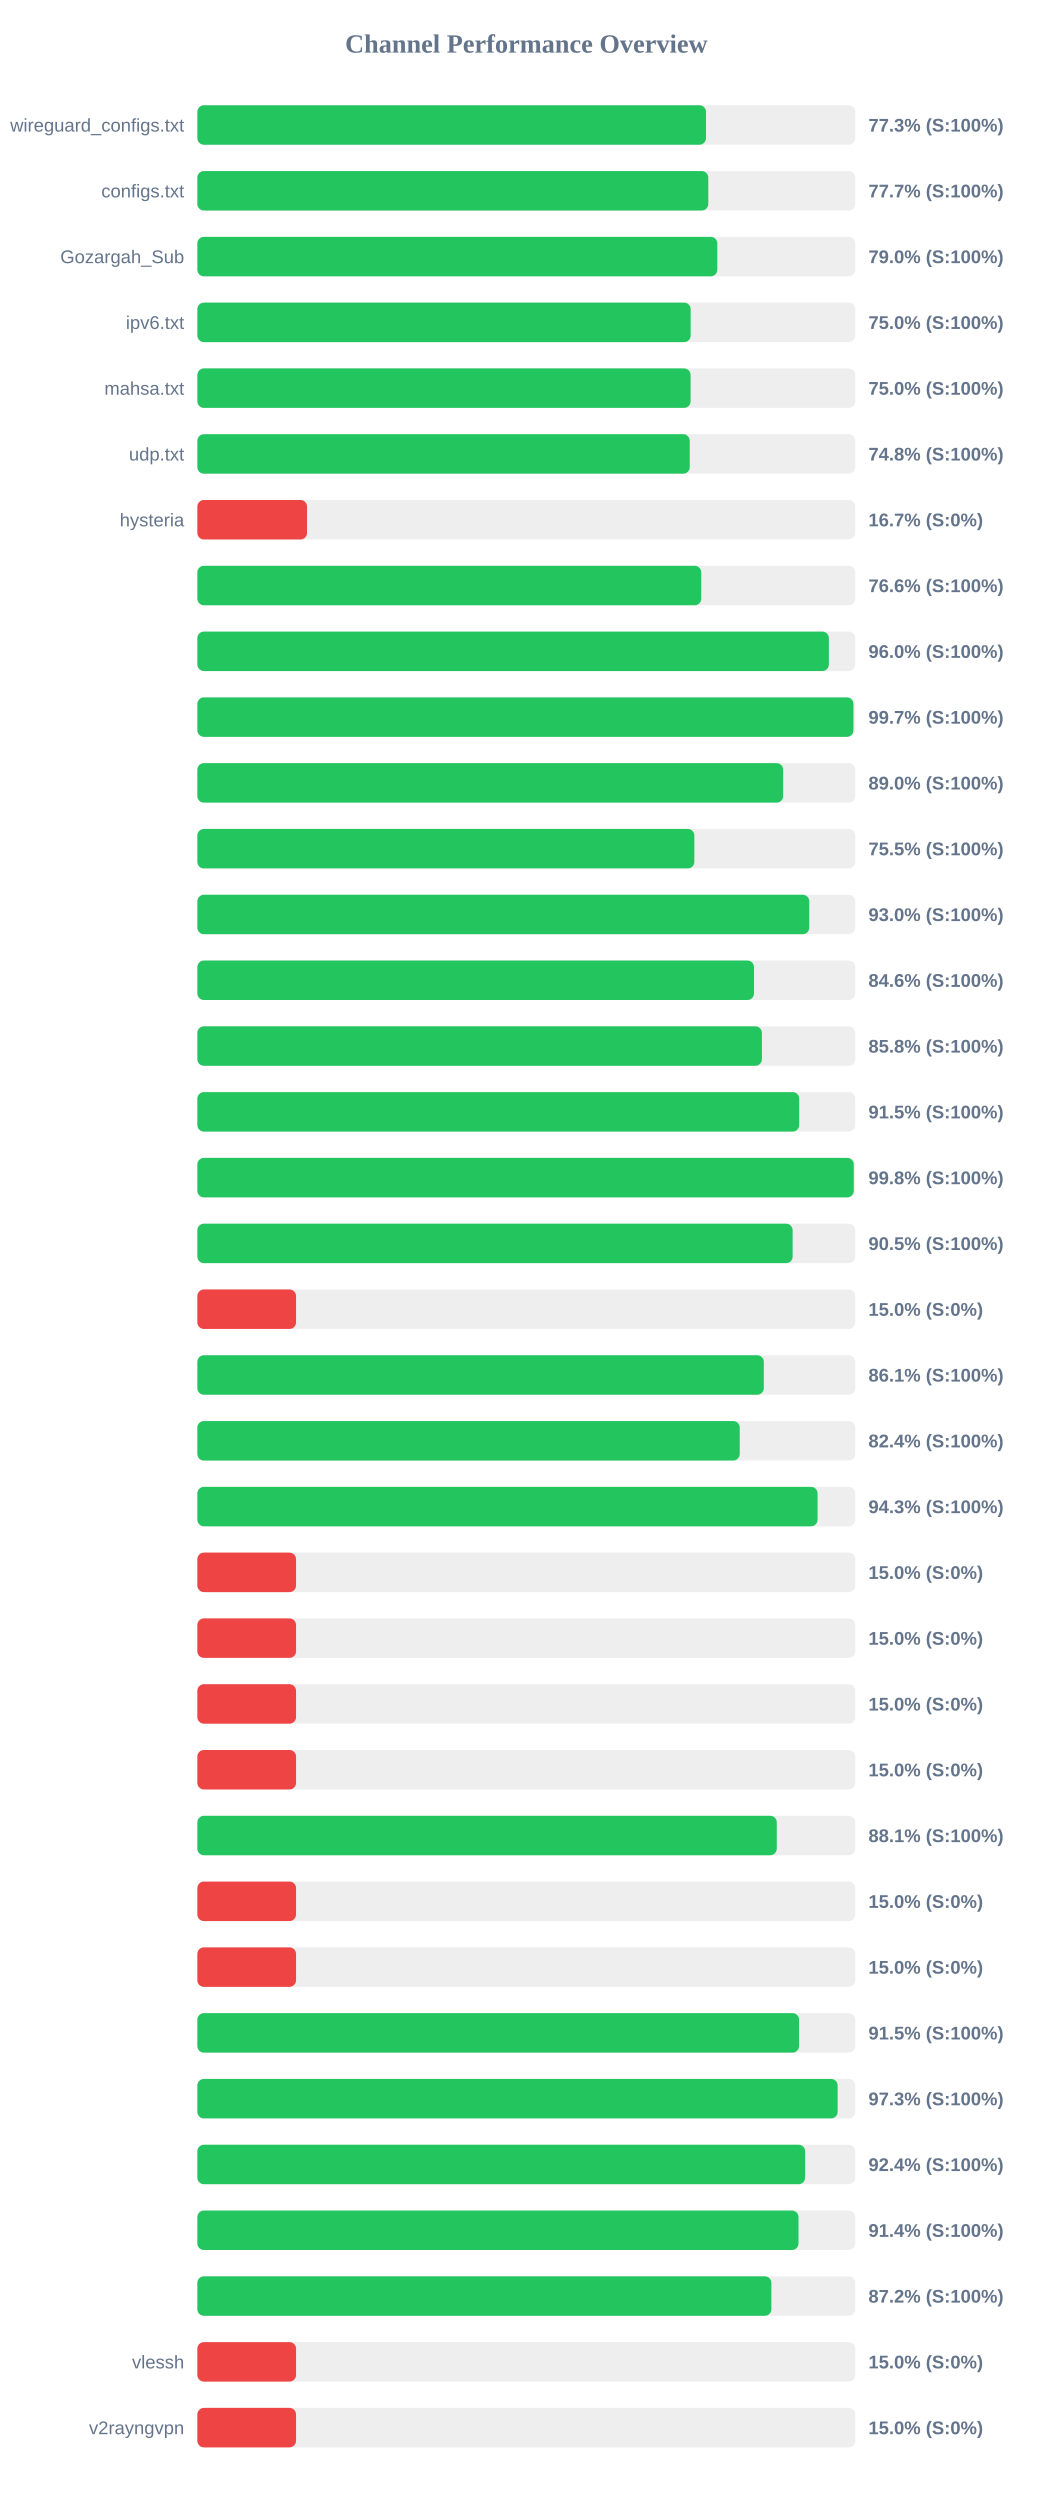
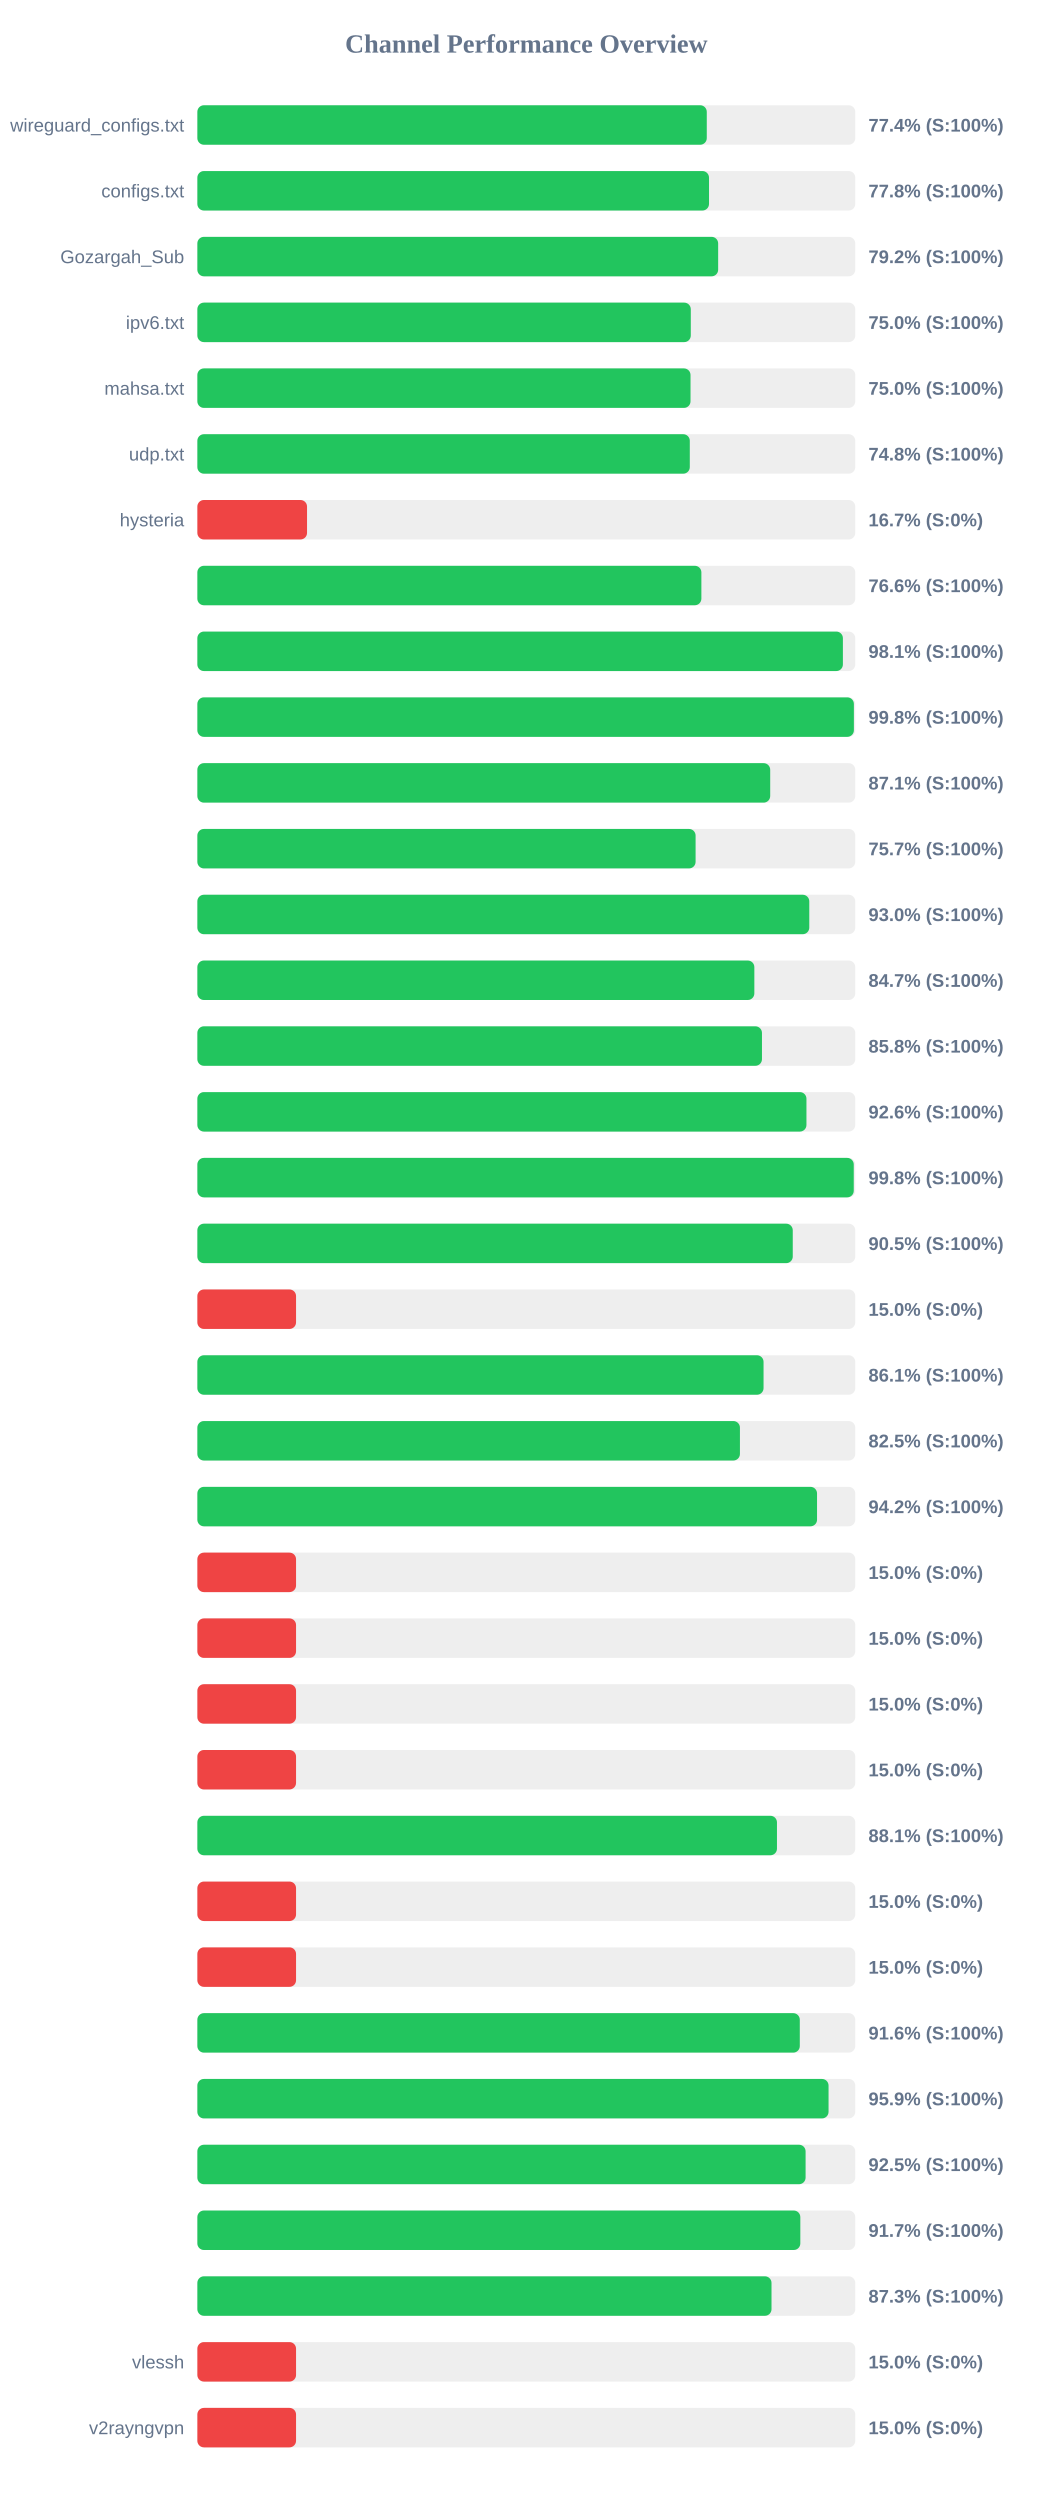
<svg xmlns="http://www.w3.org/2000/svg" width="800" height="1900" version="1.1">
  <style>
        .row { font: 14px Arial; fill: #64748b; }
        .score { font: bold 14px Arial; fill: #64748b; }
    </style>
  <text x="400" y="40" text-anchor="middle" font-size="20px" font-weight="bold" fill="#64748b">Channel Performance Overview</text>
  <rect x="150" y="80" width="500" height="30" fill="#eee" rx="5" />
-   <rect x="150" y="80" width="386.55" height="30" fill="#22c55e" rx="5" />
+   <rect x="150" y="80" width="387.15" height="30" fill="#22c55e" rx="5" />
  <text x="140" y="100" text-anchor="end" class="row">wireguard_configs.txt</text>
-   <text x="660" y="100" text-anchor="start" class="score">77.3% (S:100%)</text>
+   <text x="660" y="100" text-anchor="start" class="score">77.4% (S:100%)</text>
  <rect x="150" y="130" width="500" height="30" fill="#eee" rx="5" />
-   <rect x="150" y="130" width="388.3" height="30" fill="#22c55e" rx="5" />
+   <rect x="150" y="130" width="388.85" height="30" fill="#22c55e" rx="5" />
  <text x="140" y="150" text-anchor="end" class="row">configs.txt</text>
-   <text x="660" y="150" text-anchor="start" class="score">77.7% (S:100%)</text>
+   <text x="660" y="150" text-anchor="start" class="score">77.8% (S:100%)</text>
  <rect x="150" y="180" width="500" height="30" fill="#eee" rx="5" />
-   <rect x="150" y="180" width="395.15" height="30" fill="#22c55e" rx="5" />
+   <rect x="150" y="180" width="395.8" height="30" fill="#22c55e" rx="5" />
  <text x="140" y="200" text-anchor="end" class="row">Gozargah_Sub</text>
-   <text x="660" y="200" text-anchor="start" class="score">79.0% (S:100%)</text>
+   <text x="660" y="200" text-anchor="start" class="score">79.2% (S:100%)</text>
  <rect x="150" y="230" width="500" height="30" fill="#eee" rx="5" />
-   <rect x="150" y="230" width="374.9" height="30" fill="#22c55e" rx="5" />
+   <rect x="150" y="230" width="375.0" height="30" fill="#22c55e" rx="5" />
  <text x="140" y="250" text-anchor="end" class="row">ipv6.txt</text>
  <text x="660" y="250" text-anchor="start" class="score">75.0% (S:100%)</text>
  <rect x="150" y="280" width="500" height="30" fill="#eee" rx="5" />
-   <rect x="150" y="280" width="374.85" height="30" fill="#22c55e" rx="5" />
+   <rect x="150" y="280" width="374.8" height="30" fill="#22c55e" rx="5" />
  <text x="140" y="300" text-anchor="end" class="row">mahsa.txt</text>
  <text x="660" y="300" text-anchor="start" class="score">75.0% (S:100%)</text>
  <rect x="150" y="330" width="500" height="30" fill="#eee" rx="5" />
-   <rect x="150" y="330" width="374.2" height="30" fill="#22c55e" rx="5" />
+   <rect x="150" y="330" width="374.25" height="30" fill="#22c55e" rx="5" />
  <text x="140" y="350" text-anchor="end" class="row">udp.txt</text>
  <text x="660" y="350" text-anchor="start" class="score">74.8% (S:100%)</text>
  <rect x="150" y="380" width="500" height="30" fill="#eee" rx="5" />
  <rect x="150" y="380" width="83.35" height="30" fill="#ef4444" rx="5" />
  <text x="140" y="400" text-anchor="end" class="row">hysteria</text>
  <text x="660" y="400" text-anchor="start" class="score">16.7% (S:0%)</text>
  <rect x="150" y="430" width="500" height="30" fill="#eee" rx="5" />
-   <rect x="150" y="430" width="382.95" height="30" fill="#22c55e" rx="5" />
+   <rect x="150" y="430" width="383.05" height="30" fill="#22c55e" rx="5" />
  <text x="140" y="450" text-anchor="end" class="row" />
  <text x="660" y="450" text-anchor="start" class="score">76.6% (S:100%)</text>
  <rect x="150" y="480" width="500" height="30" fill="#eee" rx="5" />
-   <rect x="150" y="480" width="479.95" height="30" fill="#22c55e" rx="5" />
+   <rect x="150" y="480" width="490.6" height="30" fill="#22c55e" rx="5" />
  <text x="140" y="500" text-anchor="end" class="row" />
-   <text x="660" y="500" text-anchor="start" class="score">96.0% (S:100%)</text>
+   <text x="660" y="500" text-anchor="start" class="score">98.1% (S:100%)</text>
  <rect x="150" y="530" width="500" height="30" fill="#eee" rx="5" />
-   <rect x="150" y="530" width="498.6" height="30" fill="#22c55e" rx="5" />
+   <rect x="150" y="530" width="498.95" height="30" fill="#22c55e" rx="5" />
  <text x="140" y="550" text-anchor="end" class="row" />
-   <text x="660" y="550" text-anchor="start" class="score">99.7% (S:100%)</text>
+   <text x="660" y="550" text-anchor="start" class="score">99.8% (S:100%)</text>
  <rect x="150" y="580" width="500" height="30" fill="#eee" rx="5" />
-   <rect x="150" y="580" width="445.2" height="30" fill="#22c55e" rx="5" />
+   <rect x="150" y="580" width="435.35" height="30" fill="#22c55e" rx="5" />
  <text x="140" y="600" text-anchor="end" class="row" />
-   <text x="660" y="600" text-anchor="start" class="score">89.0% (S:100%)</text>
+   <text x="660" y="600" text-anchor="start" class="score">87.1% (S:100%)</text>
  <rect x="150" y="630" width="500" height="30" fill="#eee" rx="5" />
-   <rect x="150" y="630" width="377.7" height="30" fill="#22c55e" rx="5" />
+   <rect x="150" y="630" width="378.65" height="30" fill="#22c55e" rx="5" />
  <text x="140" y="650" text-anchor="end" class="row" />
-   <text x="660" y="650" text-anchor="start" class="score">75.5% (S:100%)</text>
+   <text x="660" y="650" text-anchor="start" class="score">75.7% (S:100%)</text>
  <rect x="150" y="680" width="500" height="30" fill="#eee" rx="5" />
  <rect x="150" y="680" width="465.05" height="30" fill="#22c55e" rx="5" />
  <text x="140" y="700" text-anchor="end" class="row" />
  <text x="660" y="700" text-anchor="start" class="score">93.0% (S:100%)</text>
  <rect x="150" y="730" width="500" height="30" fill="#eee" rx="5" />
-   <rect x="150" y="730" width="423.05" height="30" fill="#22c55e" rx="5" />
+   <rect x="150" y="730" width="423.3" height="30" fill="#22c55e" rx="5" />
  <text x="140" y="750" text-anchor="end" class="row" />
-   <text x="660" y="750" text-anchor="start" class="score">84.6% (S:100%)</text>
+   <text x="660" y="750" text-anchor="start" class="score">84.7% (S:100%)</text>
  <rect x="150" y="780" width="500" height="30" fill="#eee" rx="5" />
-   <rect x="150" y="780" width="429.05" height="30" fill="#22c55e" rx="5" />
+   <rect x="150" y="780" width="429.1" height="30" fill="#22c55e" rx="5" />
  <text x="140" y="800" text-anchor="end" class="row" />
  <text x="660" y="800" text-anchor="start" class="score">85.8% (S:100%)</text>
  <rect x="150" y="830" width="500" height="30" fill="#eee" rx="5" />
-   <rect x="150" y="830" width="457.4" height="30" fill="#22c55e" rx="5" />
+   <rect x="150" y="830" width="462.9" height="30" fill="#22c55e" rx="5" />
  <text x="140" y="850" text-anchor="end" class="row" />
-   <text x="660" y="850" text-anchor="start" class="score">91.5% (S:100%)</text>
+   <text x="660" y="850" text-anchor="start" class="score">92.6% (S:100%)</text>
  <rect x="150" y="880" width="500" height="30" fill="#eee" rx="5" />
  <rect x="150" y="880" width="498.85" height="30" fill="#22c55e" rx="5" />
  <text x="140" y="900" text-anchor="end" class="row" />
  <text x="660" y="900" text-anchor="start" class="score">99.8% (S:100%)</text>
  <rect x="150" y="930" width="500" height="30" fill="#eee" rx="5" />
-   <rect x="150" y="930" width="452.4" height="30" fill="#22c55e" rx="5" />
+   <rect x="150" y="930" width="452.5" height="30" fill="#22c55e" rx="5" />
  <text x="140" y="950" text-anchor="end" class="row" />
  <text x="660" y="950" text-anchor="start" class="score">90.5% (S:100%)</text>
  <rect x="150" y="980" width="500" height="30" fill="#eee" rx="5" />
  <rect x="150" y="980" width="75.0" height="30" fill="#ef4444" rx="5" />
  <text x="140" y="1000" text-anchor="end" class="row" />
  <text x="660" y="1000" text-anchor="start" class="score">15.0% (S:0%)</text>
  <rect x="150" y="1030" width="500" height="30" fill="#eee" rx="5" />
-   <rect x="150" y="1030" width="430.5" height="30" fill="#22c55e" rx="5" />
+   <rect x="150" y="1030" width="430.3" height="30" fill="#22c55e" rx="5" />
  <text x="140" y="1050" text-anchor="end" class="row" />
  <text x="660" y="1050" text-anchor="start" class="score">86.1% (S:100%)</text>
  <rect x="150" y="1080" width="500" height="30" fill="#eee" rx="5" />
-   <rect x="150" y="1080" width="412.2" height="30" fill="#22c55e" rx="5" />
+   <rect x="150" y="1080" width="412.35" height="30" fill="#22c55e" rx="5" />
  <text x="140" y="1100" text-anchor="end" class="row" />
-   <text x="660" y="1100" text-anchor="start" class="score">82.4% (S:100%)</text>
+   <text x="660" y="1100" text-anchor="start" class="score">82.5% (S:100%)</text>
  <rect x="150" y="1130" width="500" height="30" fill="#eee" rx="5" />
-   <rect x="150" y="1130" width="471.35" height="30" fill="#22c55e" rx="5" />
+   <rect x="150" y="1130" width="470.95" height="30" fill="#22c55e" rx="5" />
  <text x="140" y="1150" text-anchor="end" class="row" />
-   <text x="660" y="1150" text-anchor="start" class="score">94.3% (S:100%)</text>
+   <text x="660" y="1150" text-anchor="start" class="score">94.2% (S:100%)</text>
  <rect x="150" y="1180" width="500" height="30" fill="#eee" rx="5" />
  <rect x="150" y="1180" width="75.0" height="30" fill="#ef4444" rx="5" />
  <text x="140" y="1200" text-anchor="end" class="row" />
  <text x="660" y="1200" text-anchor="start" class="score">15.0% (S:0%)</text>
  <rect x="150" y="1230" width="500" height="30" fill="#eee" rx="5" />
  <rect x="150" y="1230" width="75.0" height="30" fill="#ef4444" rx="5" />
  <text x="140" y="1250" text-anchor="end" class="row" />
  <text x="660" y="1250" text-anchor="start" class="score">15.0% (S:0%)</text>
  <rect x="150" y="1280" width="500" height="30" fill="#eee" rx="5" />
  <rect x="150" y="1280" width="75.0" height="30" fill="#ef4444" rx="5" />
  <text x="140" y="1300" text-anchor="end" class="row" />
  <text x="660" y="1300" text-anchor="start" class="score">15.0% (S:0%)</text>
  <rect x="150" y="1330" width="500" height="30" fill="#eee" rx="5" />
  <rect x="150" y="1330" width="75.0" height="30" fill="#ef4444" rx="5" />
  <text x="140" y="1350" text-anchor="end" class="row" />
  <text x="660" y="1350" text-anchor="start" class="score">15.0% (S:0%)</text>
  <rect x="150" y="1380" width="500" height="30" fill="#eee" rx="5" />
-   <rect x="150" y="1380" width="440.35" height="30" fill="#22c55e" rx="5" />
+   <rect x="150" y="1380" width="440.5" height="30" fill="#22c55e" rx="5" />
  <text x="140" y="1400" text-anchor="end" class="row" />
  <text x="660" y="1400" text-anchor="start" class="score">88.1% (S:100%)</text>
  <rect x="150" y="1430" width="500" height="30" fill="#eee" rx="5" />
  <rect x="150" y="1430" width="75.0" height="30" fill="#ef4444" rx="5" />
  <text x="140" y="1450" text-anchor="end" class="row" />
  <text x="660" y="1450" text-anchor="start" class="score">15.0% (S:0%)</text>
  <rect x="150" y="1480" width="500" height="30" fill="#eee" rx="5" />
  <rect x="150" y="1480" width="75.0" height="30" fill="#ef4444" rx="5" />
  <text x="140" y="1500" text-anchor="end" class="row" />
  <text x="660" y="1500" text-anchor="start" class="score">15.0% (S:0%)</text>
  <rect x="150" y="1530" width="500" height="30" fill="#eee" rx="5" />
-   <rect x="150" y="1530" width="457.3" height="30" fill="#22c55e" rx="5" />
+   <rect x="150" y="1530" width="457.85" height="30" fill="#22c55e" rx="5" />
  <text x="140" y="1550" text-anchor="end" class="row" />
-   <text x="660" y="1550" text-anchor="start" class="score">91.5% (S:100%)</text>
+   <text x="660" y="1550" text-anchor="start" class="score">91.6% (S:100%)</text>
  <rect x="150" y="1580" width="500" height="30" fill="#eee" rx="5" />
-   <rect x="150" y="1580" width="486.6" height="30" fill="#22c55e" rx="5" />
+   <rect x="150" y="1580" width="479.7" height="30" fill="#22c55e" rx="5" />
  <text x="140" y="1600" text-anchor="end" class="row" />
-   <text x="660" y="1600" text-anchor="start" class="score">97.3% (S:100%)</text>
+   <text x="660" y="1600" text-anchor="start" class="score">95.9% (S:100%)</text>
  <rect x="150" y="1630" width="500" height="30" fill="#eee" rx="5" />
-   <rect x="150" y="1630" width="461.9" height="30" fill="#22c55e" rx="5" />
+   <rect x="150" y="1630" width="462.25" height="30" fill="#22c55e" rx="5" />
  <text x="140" y="1650" text-anchor="end" class="row" />
-   <text x="660" y="1650" text-anchor="start" class="score">92.4% (S:100%)</text>
+   <text x="660" y="1650" text-anchor="start" class="score">92.5% (S:100%)</text>
  <rect x="150" y="1680" width="500" height="30" fill="#eee" rx="5" />
-   <rect x="150" y="1680" width="456.85" height="30" fill="#22c55e" rx="5" />
+   <rect x="150" y="1680" width="458.25" height="30" fill="#22c55e" rx="5" />
  <text x="140" y="1700" text-anchor="end" class="row" />
-   <text x="660" y="1700" text-anchor="start" class="score">91.4% (S:100%)</text>
+   <text x="660" y="1700" text-anchor="start" class="score">91.7% (S:100%)</text>
  <rect x="150" y="1730" width="500" height="30" fill="#eee" rx="5" />
-   <rect x="150" y="1730" width="436.25" height="30" fill="#22c55e" rx="5" />
+   <rect x="150" y="1730" width="436.35" height="30" fill="#22c55e" rx="5" />
  <text x="140" y="1750" text-anchor="end" class="row" />
-   <text x="660" y="1750" text-anchor="start" class="score">87.2% (S:100%)</text>
+   <text x="660" y="1750" text-anchor="start" class="score">87.3% (S:100%)</text>
  <rect x="150" y="1780" width="500" height="30" fill="#eee" rx="5" />
  <rect x="150" y="1780" width="75.0" height="30" fill="#ef4444" rx="5" />
  <text x="140" y="1800" text-anchor="end" class="row">vlessh</text>
  <text x="660" y="1800" text-anchor="start" class="score">15.0% (S:0%)</text>
  <rect x="150" y="1830" width="500" height="30" fill="#eee" rx="5" />
  <rect x="150" y="1830" width="75.0" height="30" fill="#ef4444" rx="5" />
  <text x="140" y="1850" text-anchor="end" class="row">v2rayngvpn</text>
  <text x="660" y="1850" text-anchor="start" class="score">15.0% (S:0%)</text>
</svg>
